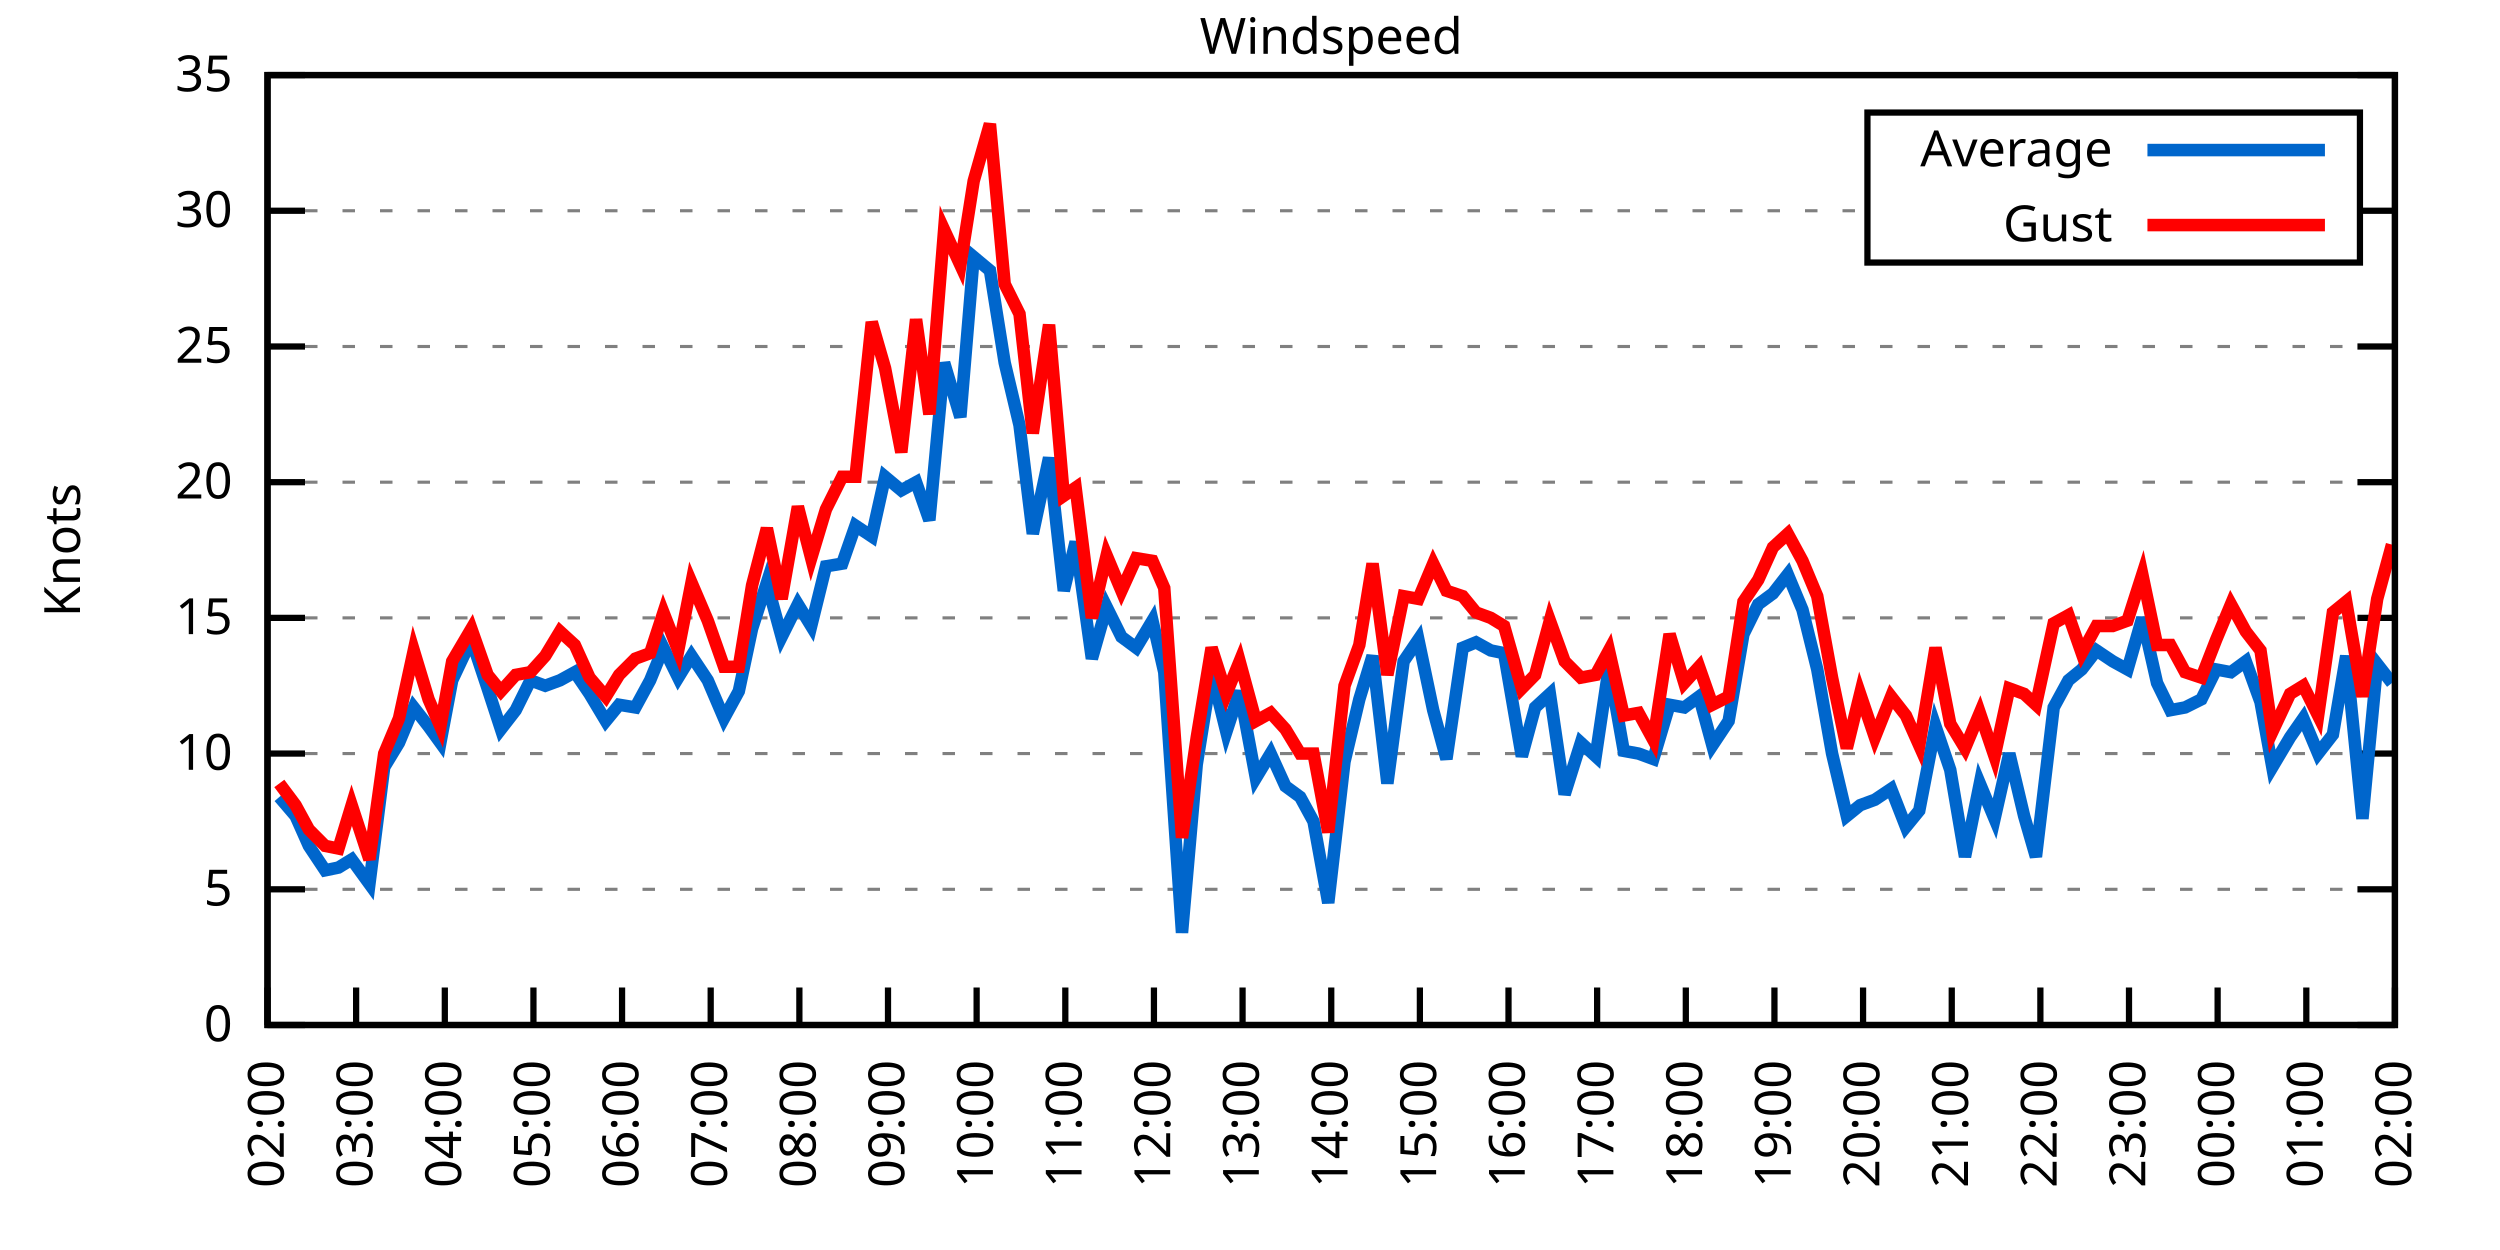
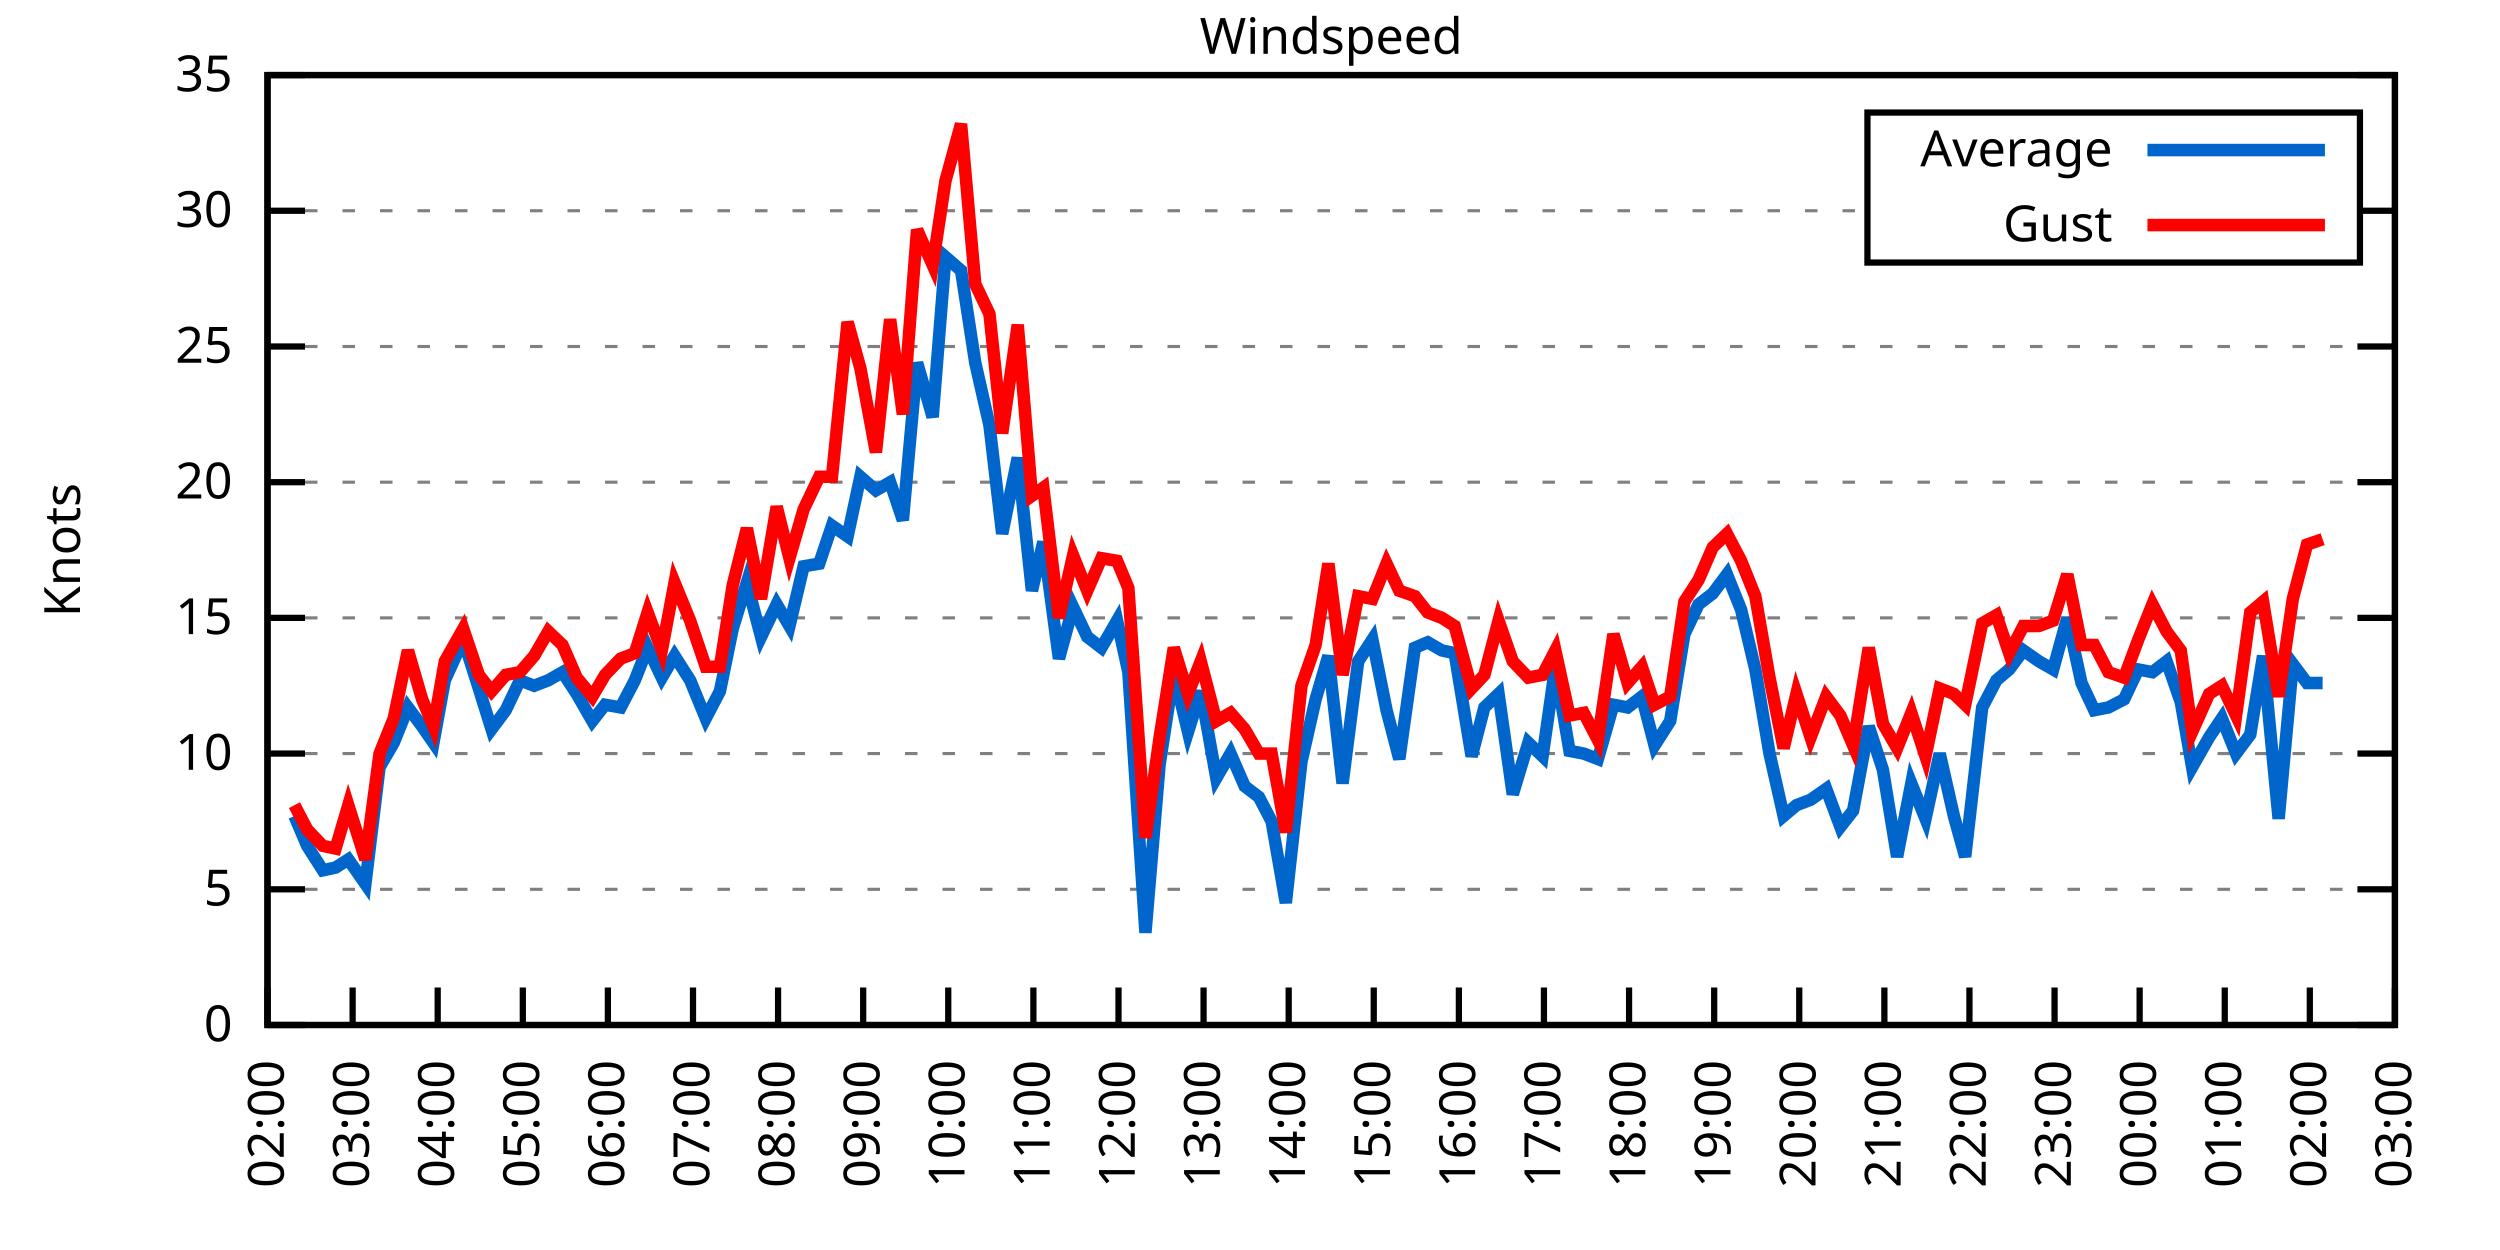
<svg xmlns="http://www.w3.org/2000/svg" xmlns:xlink="http://www.w3.org/1999/xlink" width="400" height="200" viewBox="0 0 400 200">
  <g id="gnuplot_canvas">
    <rect x="0" y="0" width="400" height="200" fill="none" />
    <defs>
      <circle id="gpDot" r="0.5" stroke-width="0.5" stroke="currentColor" />
      <path id="gpPt0" stroke-width="0.333" stroke="currentColor" d="M-1,0 h2 M0,-1 v2" />
      <path id="gpPt1" stroke-width="0.333" stroke="currentColor" d="M-1,-1 L1,1 M1,-1 L-1,1" />
      <path id="gpPt2" stroke-width="0.333" stroke="currentColor" d="M-1,0 L1,0 M0,-1 L0,1 M-1,-1 L1,1 M-1,1 L1,-1" />
      <rect id="gpPt3" stroke-width="0.333" stroke="currentColor" x="-1" y="-1" width="2" height="2" />
      <rect id="gpPt4" stroke-width="0.333" stroke="currentColor" fill="currentColor" x="-1" y="-1" width="2" height="2" />
      <circle id="gpPt5" stroke-width="0.333" stroke="currentColor" cx="0" cy="0" r="1" />
      <use xlink:href="#gpPt5" id="gpPt6" fill="currentColor" stroke="none" />
      <path id="gpPt7" stroke-width="0.333" stroke="currentColor" d="M0,-1.33 L-1.33,0.67 L1.33,0.67 z" />
      <use xlink:href="#gpPt7" id="gpPt8" fill="currentColor" stroke="none" />
      <use xlink:href="#gpPt7" id="gpPt9" stroke="currentColor" transform="rotate(180)" />
      <use xlink:href="#gpPt9" id="gpPt10" fill="currentColor" stroke="none" />
      <use xlink:href="#gpPt3" id="gpPt11" stroke="currentColor" transform="rotate(45)" />
      <use xlink:href="#gpPt11" id="gpPt12" fill="currentColor" stroke="none" />
      <path id="gpPt13" stroke-width="0.333" stroke="currentColor" d="M0,1.330 L1.265,0.411 L0.782,-1.067 L-0.782,-1.076 L-1.265,0.411 z" />
      <use xlink:href="#gpPt13" id="gpPt14" fill="currentColor" stroke="none" />
      <filter id="textbox" filterUnits="objectBoundingBox" x="0" y="0" height="1" width="1">
        <feFlood flood-color="white" flood-opacity="1" result="bgnd" />
        <feComposite in="SourceGraphic" in2="bgnd" operator="atop" />
      </filter>
      <filter id="greybox" filterUnits="objectBoundingBox" x="0" y="0" height="1" width="1">
        <feFlood flood-color="lightgrey" flood-opacity="1" result="grey" />
        <feComposite in="SourceGraphic" in2="grey" operator="atop" />
      </filter>
    </defs>
    <g fill="none" color="white" stroke="currentColor" stroke-width="1.00" stroke-linecap="butt" stroke-linejoin="miter">
</g>
    <g fill="none" color="black" stroke="currentColor" stroke-width="1.00" stroke-linecap="butt" stroke-linejoin="miter">
      <g stroke="none" shape-rendering="crispEdges">
        <polygon fill="rgb(255, 255, 255)" points="42.80,164.00 383.18,164.00 383.18,12.02 42.80,12.02 " />
      </g>
    </g>
    <g fill="none" color="black" stroke="currentColor" stroke-width="1.00" stroke-linecap="butt" stroke-linejoin="miter">
</g>
    <g fill="none" color="black" stroke="black" stroke-width="0.50" stroke-linecap="butt" stroke-linejoin="miter">
</g>
    <g fill="none" color="gray" stroke="currentColor" stroke-width="0.50" stroke-linecap="butt" stroke-linejoin="miter">
      <path stroke="gray" stroke-dasharray="2,4" class="gridline" d="M42.80,164.00 L383.19,164.00  " />
    </g>
    <g fill="none" color="gray" stroke="gray" stroke-width="1.00" stroke-linecap="butt" stroke-linejoin="miter">
</g>
    <g fill="none" color="black" stroke="currentColor" stroke-width="1.00" stroke-linecap="butt" stroke-linejoin="miter">
      <path stroke="black" d="M42.80,164.00 L48.80,164.00 M383.19,164.00 L377.19,164.00  " />
      <g transform="translate(37.20,166.60)" stroke="none" fill="black" font-family="Sans" font-size="8.00" text-anchor="end">
        <text>
          <tspan font-family="Sans"> 0</tspan>
        </text>
      </g>
    </g>
    <g fill="none" color="black" stroke="currentColor" stroke-width="1.00" stroke-linecap="butt" stroke-linejoin="miter">
</g>
    <g fill="none" color="black" stroke="black" stroke-width="0.50" stroke-linecap="butt" stroke-linejoin="miter">
</g>
    <g fill="none" color="gray" stroke="currentColor" stroke-width="0.50" stroke-linecap="butt" stroke-linejoin="miter">
      <path stroke="gray" stroke-dasharray="2,4" class="gridline" d="M42.80,142.29 L383.19,142.29  " />
    </g>
    <g fill="none" color="gray" stroke="gray" stroke-width="1.00" stroke-linecap="butt" stroke-linejoin="miter">
</g>
    <g fill="none" color="black" stroke="currentColor" stroke-width="1.00" stroke-linecap="butt" stroke-linejoin="miter">
      <path stroke="black" d="M42.80,142.29 L48.80,142.29 M383.19,142.29 L377.19,142.29  " />
      <g transform="translate(37.20,144.89)" stroke="none" fill="black" font-family="Sans" font-size="8.00" text-anchor="end">
        <text>
          <tspan font-family="Sans"> 5</tspan>
        </text>
      </g>
    </g>
    <g fill="none" color="black" stroke="currentColor" stroke-width="1.00" stroke-linecap="butt" stroke-linejoin="miter">
</g>
    <g fill="none" color="black" stroke="black" stroke-width="0.50" stroke-linecap="butt" stroke-linejoin="miter">
</g>
    <g fill="none" color="gray" stroke="currentColor" stroke-width="0.50" stroke-linecap="butt" stroke-linejoin="miter">
      <path stroke="gray" stroke-dasharray="2,4" class="gridline" d="M42.80,120.57 L383.19,120.57  " />
    </g>
    <g fill="none" color="gray" stroke="gray" stroke-width="1.00" stroke-linecap="butt" stroke-linejoin="miter">
</g>
    <g fill="none" color="black" stroke="currentColor" stroke-width="1.00" stroke-linecap="butt" stroke-linejoin="miter">
      <path stroke="black" d="M42.80,120.57 L48.80,120.57 M383.19,120.57 L377.19,120.57  " />
      <g transform="translate(37.20,123.17)" stroke="none" fill="black" font-family="Sans" font-size="8.00" text-anchor="end">
        <text>
          <tspan font-family="Sans"> 10</tspan>
        </text>
      </g>
    </g>
    <g fill="none" color="black" stroke="currentColor" stroke-width="1.00" stroke-linecap="butt" stroke-linejoin="miter">
</g>
    <g fill="none" color="black" stroke="black" stroke-width="0.50" stroke-linecap="butt" stroke-linejoin="miter">
</g>
    <g fill="none" color="gray" stroke="currentColor" stroke-width="0.50" stroke-linecap="butt" stroke-linejoin="miter">
      <path stroke="gray" stroke-dasharray="2,4" class="gridline" d="M42.80,98.86 L383.19,98.86  " />
    </g>
    <g fill="none" color="gray" stroke="gray" stroke-width="1.00" stroke-linecap="butt" stroke-linejoin="miter">
</g>
    <g fill="none" color="black" stroke="currentColor" stroke-width="1.00" stroke-linecap="butt" stroke-linejoin="miter">
      <path stroke="black" d="M42.80,98.86 L48.80,98.86 M383.19,98.86 L377.19,98.86  " />
      <g transform="translate(37.20,101.46)" stroke="none" fill="black" font-family="Sans" font-size="8.00" text-anchor="end">
        <text>
          <tspan font-family="Sans"> 15</tspan>
        </text>
      </g>
    </g>
    <g fill="none" color="black" stroke="currentColor" stroke-width="1.00" stroke-linecap="butt" stroke-linejoin="miter">
</g>
    <g fill="none" color="black" stroke="black" stroke-width="0.50" stroke-linecap="butt" stroke-linejoin="miter">
</g>
    <g fill="none" color="gray" stroke="currentColor" stroke-width="0.50" stroke-linecap="butt" stroke-linejoin="miter">
      <path stroke="gray" stroke-dasharray="2,4" class="gridline" d="M42.80,77.15 L383.19,77.15  " />
    </g>
    <g fill="none" color="gray" stroke="gray" stroke-width="1.00" stroke-linecap="butt" stroke-linejoin="miter">
</g>
    <g fill="none" color="black" stroke="currentColor" stroke-width="1.00" stroke-linecap="butt" stroke-linejoin="miter">
      <path stroke="black" d="M42.80,77.15 L48.80,77.15 M383.19,77.15 L377.19,77.15  " />
      <g transform="translate(37.20,79.75)" stroke="none" fill="black" font-family="Sans" font-size="8.00" text-anchor="end">
        <text>
          <tspan font-family="Sans"> 20</tspan>
        </text>
      </g>
    </g>
    <g fill="none" color="black" stroke="currentColor" stroke-width="1.00" stroke-linecap="butt" stroke-linejoin="miter">
</g>
    <g fill="none" color="black" stroke="black" stroke-width="0.50" stroke-linecap="butt" stroke-linejoin="miter">
</g>
    <g fill="none" color="gray" stroke="currentColor" stroke-width="0.50" stroke-linecap="butt" stroke-linejoin="miter">
      <path stroke="gray" stroke-dasharray="2,4" class="gridline" d="M42.80,55.44 L383.19,55.44  " />
    </g>
    <g fill="none" color="gray" stroke="gray" stroke-width="1.00" stroke-linecap="butt" stroke-linejoin="miter">
</g>
    <g fill="none" color="black" stroke="currentColor" stroke-width="1.00" stroke-linecap="butt" stroke-linejoin="miter">
      <path stroke="black" d="M42.80,55.44 L48.80,55.44 M383.19,55.44 L377.19,55.44  " />
      <g transform="translate(37.20,58.04)" stroke="none" fill="black" font-family="Sans" font-size="8.00" text-anchor="end">
        <text>
          <tspan font-family="Sans"> 25</tspan>
        </text>
      </g>
    </g>
    <g fill="none" color="black" stroke="currentColor" stroke-width="1.00" stroke-linecap="butt" stroke-linejoin="miter">
</g>
    <g fill="none" color="black" stroke="black" stroke-width="0.50" stroke-linecap="butt" stroke-linejoin="miter">
</g>
    <g fill="none" color="gray" stroke="currentColor" stroke-width="0.50" stroke-linecap="butt" stroke-linejoin="miter">
      <path stroke="gray" stroke-dasharray="2,4" class="gridline" d="M42.80,33.72 L298.79,33.72 M377.59,33.72 L383.19,33.72  " />
    </g>
    <g fill="none" color="gray" stroke="gray" stroke-width="1.00" stroke-linecap="butt" stroke-linejoin="miter">
</g>
    <g fill="none" color="black" stroke="currentColor" stroke-width="1.00" stroke-linecap="butt" stroke-linejoin="miter">
      <path stroke="black" d="M42.80,33.72 L48.80,33.72 M383.19,33.72 L377.19,33.72  " />
      <g transform="translate(37.20,36.32)" stroke="none" fill="black" font-family="Sans" font-size="8.00" text-anchor="end">
        <text>
          <tspan font-family="Sans"> 30</tspan>
        </text>
      </g>
    </g>
    <g fill="none" color="black" stroke="currentColor" stroke-width="1.00" stroke-linecap="butt" stroke-linejoin="miter">
</g>
    <g fill="none" color="black" stroke="black" stroke-width="0.50" stroke-linecap="butt" stroke-linejoin="miter">
</g>
    <g fill="none" color="gray" stroke="currentColor" stroke-width="0.50" stroke-linecap="butt" stroke-linejoin="miter">
      <path stroke="gray" stroke-dasharray="2,4" class="gridline" d="M42.80,12.01 L383.19,12.01  " />
    </g>
    <g fill="none" color="gray" stroke="gray" stroke-width="1.00" stroke-linecap="butt" stroke-linejoin="miter">
</g>
    <g fill="none" color="black" stroke="currentColor" stroke-width="1.00" stroke-linecap="butt" stroke-linejoin="miter">
      <path stroke="black" d="M42.80,12.01 L48.80,12.01 M383.19,12.01 L377.19,12.01  " />
      <g transform="translate(37.20,14.61)" stroke="none" fill="black" font-family="Sans" font-size="8.00" text-anchor="end">
        <text>
          <tspan font-family="Sans"> 35</tspan>
        </text>
      </g>
    </g>
    <g fill="none" color="black" stroke="currentColor" stroke-width="1.00" stroke-linecap="butt" stroke-linejoin="miter">
      <path stroke="black" d="M42.80,164.00 L42.80,158.00  " />
      <g transform="translate(45.40,169.60) rotate(270.00)" stroke="none" fill="black" font-family="Sans" font-size="8.00" text-anchor="end">
        <text>
          <tspan font-family="Sans">02:00</tspan>
        </text>
      </g>
    </g>
    <g fill="none" color="black" stroke="currentColor" stroke-width="1.00" stroke-linecap="butt" stroke-linejoin="miter">
-       <path stroke="black" d="M56.98,164.00 L56.98,158.00  " />
-       <g transform="translate(59.58,169.60) rotate(270.00)" stroke="none" fill="black" font-family="Sans" font-size="8.00" text-anchor="end">
+       <path stroke="black" d="M56.42,164.00 L56.42,158.00  " />
+       <g transform="translate(59.02,169.60) rotate(270.00)" stroke="none" fill="black" font-family="Sans" font-size="8.00" text-anchor="end">
        <text>
          <tspan font-family="Sans">03:00</tspan>
        </text>
      </g>
    </g>
    <g fill="none" color="black" stroke="currentColor" stroke-width="1.00" stroke-linecap="butt" stroke-linejoin="miter">
-       <path stroke="black" d="M71.17,164.00 L71.17,158.00  " />
-       <g transform="translate(73.77,169.60) rotate(270.00)" stroke="none" fill="black" font-family="Sans" font-size="8.00" text-anchor="end">
+       <path stroke="black" d="M70.03,164.00 L70.03,158.00  " />
+       <g transform="translate(72.63,169.60) rotate(270.00)" stroke="none" fill="black" font-family="Sans" font-size="8.00" text-anchor="end">
        <text>
          <tspan font-family="Sans">04:00</tspan>
        </text>
      </g>
    </g>
    <g fill="none" color="black" stroke="currentColor" stroke-width="1.00" stroke-linecap="butt" stroke-linejoin="miter">
-       <path stroke="black" d="M85.35,164.00 L85.35,158.00  " />
-       <g transform="translate(87.95,169.60) rotate(270.00)" stroke="none" fill="black" font-family="Sans" font-size="8.00" text-anchor="end">
+       <path stroke="black" d="M83.65,164.00 L83.65,158.00  " />
+       <g transform="translate(86.25,169.60) rotate(270.00)" stroke="none" fill="black" font-family="Sans" font-size="8.00" text-anchor="end">
        <text>
          <tspan font-family="Sans">05:00</tspan>
        </text>
      </g>
    </g>
    <g fill="none" color="black" stroke="currentColor" stroke-width="1.00" stroke-linecap="butt" stroke-linejoin="miter">
-       <path stroke="black" d="M99.53,164.00 L99.53,158.00  " />
-       <g transform="translate(102.13,169.60) rotate(270.00)" stroke="none" fill="black" font-family="Sans" font-size="8.00" text-anchor="end">
+       <path stroke="black" d="M97.26,164.00 L97.26,158.00  " />
+       <g transform="translate(99.86,169.60) rotate(270.00)" stroke="none" fill="black" font-family="Sans" font-size="8.00" text-anchor="end">
        <text>
          <tspan font-family="Sans">06:00</tspan>
        </text>
      </g>
    </g>
    <g fill="none" color="black" stroke="currentColor" stroke-width="1.00" stroke-linecap="butt" stroke-linejoin="miter">
-       <path stroke="black" d="M113.71,164.00 L113.71,158.00  " />
-       <g transform="translate(116.31,169.60) rotate(270.00)" stroke="none" fill="black" font-family="Sans" font-size="8.00" text-anchor="end">
+       <path stroke="black" d="M110.88,164.00 L110.88,158.00  " />
+       <g transform="translate(113.48,169.60) rotate(270.00)" stroke="none" fill="black" font-family="Sans" font-size="8.00" text-anchor="end">
        <text>
          <tspan font-family="Sans">07:00</tspan>
        </text>
      </g>
    </g>
    <g fill="none" color="black" stroke="currentColor" stroke-width="1.00" stroke-linecap="butt" stroke-linejoin="miter">
-       <path stroke="black" d="M127.90,164.00 L127.90,158.00  " />
-       <g transform="translate(130.50,169.60) rotate(270.00)" stroke="none" fill="black" font-family="Sans" font-size="8.00" text-anchor="end">
+       <path stroke="black" d="M124.49,164.00 L124.49,158.00  " />
+       <g transform="translate(127.09,169.60) rotate(270.00)" stroke="none" fill="black" font-family="Sans" font-size="8.00" text-anchor="end">
        <text>
          <tspan font-family="Sans">08:00</tspan>
        </text>
      </g>
    </g>
    <g fill="none" color="black" stroke="currentColor" stroke-width="1.00" stroke-linecap="butt" stroke-linejoin="miter">
-       <path stroke="black" d="M142.08,164.00 L142.08,158.00  " />
-       <g transform="translate(144.68,169.60) rotate(270.00)" stroke="none" fill="black" font-family="Sans" font-size="8.00" text-anchor="end">
+       <path stroke="black" d="M138.11,164.00 L138.11,158.00  " />
+       <g transform="translate(140.71,169.60) rotate(270.00)" stroke="none" fill="black" font-family="Sans" font-size="8.00" text-anchor="end">
        <text>
          <tspan font-family="Sans">09:00</tspan>
        </text>
      </g>
    </g>
    <g fill="none" color="black" stroke="currentColor" stroke-width="1.00" stroke-linecap="butt" stroke-linejoin="miter">
-       <path stroke="black" d="M156.26,164.00 L156.26,158.00  " />
-       <g transform="translate(158.86,169.60) rotate(270.00)" stroke="none" fill="black" font-family="Sans" font-size="8.00" text-anchor="end">
+       <path stroke="black" d="M151.72,164.00 L151.72,158.00  " />
+       <g transform="translate(154.32,169.60) rotate(270.00)" stroke="none" fill="black" font-family="Sans" font-size="8.00" text-anchor="end">
        <text>
          <tspan font-family="Sans">10:00</tspan>
        </text>
      </g>
    </g>
    <g fill="none" color="black" stroke="currentColor" stroke-width="1.00" stroke-linecap="butt" stroke-linejoin="miter">
-       <path stroke="black" d="M170.45,164.00 L170.45,158.00  " />
-       <g transform="translate(173.05,169.60) rotate(270.00)" stroke="none" fill="black" font-family="Sans" font-size="8.00" text-anchor="end">
+       <path stroke="black" d="M165.34,164.00 L165.34,158.00  " />
+       <g transform="translate(167.94,169.60) rotate(270.00)" stroke="none" fill="black" font-family="Sans" font-size="8.00" text-anchor="end">
        <text>
          <tspan font-family="Sans">11:00</tspan>
        </text>
      </g>
    </g>
    <g fill="none" color="black" stroke="currentColor" stroke-width="1.00" stroke-linecap="butt" stroke-linejoin="miter">
-       <path stroke="black" d="M184.63,164.00 L184.63,158.00  " />
-       <g transform="translate(187.23,169.60) rotate(270.00)" stroke="none" fill="black" font-family="Sans" font-size="8.00" text-anchor="end">
+       <path stroke="black" d="M178.96,164.00 L178.96,158.00  " />
+       <g transform="translate(181.56,169.60) rotate(270.00)" stroke="none" fill="black" font-family="Sans" font-size="8.00" text-anchor="end">
        <text>
          <tspan font-family="Sans">12:00</tspan>
        </text>
      </g>
    </g>
    <g fill="none" color="black" stroke="currentColor" stroke-width="1.00" stroke-linecap="butt" stroke-linejoin="miter">
-       <path stroke="black" d="M198.81,164.00 L198.81,158.00  " />
-       <g transform="translate(201.41,169.60) rotate(270.00)" stroke="none" fill="black" font-family="Sans" font-size="8.00" text-anchor="end">
+       <path stroke="black" d="M192.57,164.00 L192.57,158.00  " />
+       <g transform="translate(195.17,169.60) rotate(270.00)" stroke="none" fill="black" font-family="Sans" font-size="8.00" text-anchor="end">
        <text>
          <tspan font-family="Sans">13:00</tspan>
        </text>
      </g>
    </g>
    <g fill="none" color="black" stroke="currentColor" stroke-width="1.00" stroke-linecap="butt" stroke-linejoin="miter">
-       <path stroke="black" d="M213.00,164.00 L213.00,158.00  " />
-       <g transform="translate(215.60,169.60) rotate(270.00)" stroke="none" fill="black" font-family="Sans" font-size="8.00" text-anchor="end">
+       <path stroke="black" d="M206.19,164.00 L206.19,158.00  " />
+       <g transform="translate(208.79,169.60) rotate(270.00)" stroke="none" fill="black" font-family="Sans" font-size="8.00" text-anchor="end">
        <text>
          <tspan font-family="Sans">14:00</tspan>
        </text>
      </g>
    </g>
    <g fill="none" color="black" stroke="currentColor" stroke-width="1.00" stroke-linecap="butt" stroke-linejoin="miter">
-       <path stroke="black" d="M227.18,164.00 L227.18,158.00  " />
-       <g transform="translate(229.78,169.60) rotate(270.00)" stroke="none" fill="black" font-family="Sans" font-size="8.00" text-anchor="end">
+       <path stroke="black" d="M219.80,164.00 L219.80,158.00  " />
+       <g transform="translate(222.40,169.60) rotate(270.00)" stroke="none" fill="black" font-family="Sans" font-size="8.00" text-anchor="end">
        <text>
          <tspan font-family="Sans">15:00</tspan>
        </text>
      </g>
    </g>
    <g fill="none" color="black" stroke="currentColor" stroke-width="1.00" stroke-linecap="butt" stroke-linejoin="miter">
-       <path stroke="black" d="M241.36,164.00 L241.36,158.00  " />
-       <g transform="translate(243.96,169.60) rotate(270.00)" stroke="none" fill="black" font-family="Sans" font-size="8.00" text-anchor="end">
+       <path stroke="black" d="M233.42,164.00 L233.42,158.00  " />
+       <g transform="translate(236.02,169.60) rotate(270.00)" stroke="none" fill="black" font-family="Sans" font-size="8.00" text-anchor="end">
        <text>
          <tspan font-family="Sans">16:00</tspan>
        </text>
      </g>
    </g>
    <g fill="none" color="black" stroke="currentColor" stroke-width="1.00" stroke-linecap="butt" stroke-linejoin="miter">
-       <path stroke="black" d="M255.54,164.00 L255.54,158.00  " />
-       <g transform="translate(258.14,169.60) rotate(270.00)" stroke="none" fill="black" font-family="Sans" font-size="8.00" text-anchor="end">
+       <path stroke="black" d="M247.03,164.00 L247.03,158.00  " />
+       <g transform="translate(249.63,169.60) rotate(270.00)" stroke="none" fill="black" font-family="Sans" font-size="8.00" text-anchor="end">
        <text>
          <tspan font-family="Sans">17:00</tspan>
        </text>
      </g>
    </g>
    <g fill="none" color="black" stroke="currentColor" stroke-width="1.00" stroke-linecap="butt" stroke-linejoin="miter">
-       <path stroke="black" d="M269.73,164.00 L269.73,158.00  " />
-       <g transform="translate(272.33,169.60) rotate(270.00)" stroke="none" fill="black" font-family="Sans" font-size="8.00" text-anchor="end">
+       <path stroke="black" d="M260.65,164.00 L260.65,158.00  " />
+       <g transform="translate(263.25,169.60) rotate(270.00)" stroke="none" fill="black" font-family="Sans" font-size="8.00" text-anchor="end">
        <text>
          <tspan font-family="Sans">18:00</tspan>
        </text>
      </g>
    </g>
    <g fill="none" color="black" stroke="currentColor" stroke-width="1.00" stroke-linecap="butt" stroke-linejoin="miter">
-       <path stroke="black" d="M283.91,164.00 L283.91,158.00  " />
-       <g transform="translate(286.51,169.60) rotate(270.00)" stroke="none" fill="black" font-family="Sans" font-size="8.00" text-anchor="end">
+       <path stroke="black" d="M274.27,164.00 L274.27,158.00  " />
+       <g transform="translate(276.87,169.60) rotate(270.00)" stroke="none" fill="black" font-family="Sans" font-size="8.00" text-anchor="end">
        <text>
          <tspan font-family="Sans">19:00</tspan>
        </text>
      </g>
    </g>
    <g fill="none" color="black" stroke="currentColor" stroke-width="1.00" stroke-linecap="butt" stroke-linejoin="miter">
-       <path stroke="black" d="M298.09,164.00 L298.09,158.00  " />
-       <g transform="translate(300.69,169.60) rotate(270.00)" stroke="none" fill="black" font-family="Sans" font-size="8.00" text-anchor="end">
+       <path stroke="black" d="M287.88,164.00 L287.88,158.00  " />
+       <g transform="translate(290.48,169.60) rotate(270.00)" stroke="none" fill="black" font-family="Sans" font-size="8.00" text-anchor="end">
        <text>
          <tspan font-family="Sans">20:00</tspan>
        </text>
      </g>
    </g>
    <g fill="none" color="black" stroke="currentColor" stroke-width="1.00" stroke-linecap="butt" stroke-linejoin="miter">
-       <path stroke="black" d="M312.28,164.00 L312.28,158.00  " />
-       <g transform="translate(314.88,169.60) rotate(270.00)" stroke="none" fill="black" font-family="Sans" font-size="8.00" text-anchor="end">
+       <path stroke="black" d="M301.50,164.00 L301.50,158.00  " />
+       <g transform="translate(304.10,169.60) rotate(270.00)" stroke="none" fill="black" font-family="Sans" font-size="8.00" text-anchor="end">
        <text>
          <tspan font-family="Sans">21:00</tspan>
        </text>
      </g>
    </g>
    <g fill="none" color="black" stroke="currentColor" stroke-width="1.00" stroke-linecap="butt" stroke-linejoin="miter">
-       <path stroke="black" d="M326.46,164.00 L326.46,158.00  " />
-       <g transform="translate(329.06,169.60) rotate(270.00)" stroke="none" fill="black" font-family="Sans" font-size="8.00" text-anchor="end">
+       <path stroke="black" d="M315.11,164.00 L315.11,158.00  " />
+       <g transform="translate(317.71,169.60) rotate(270.00)" stroke="none" fill="black" font-family="Sans" font-size="8.00" text-anchor="end">
        <text>
          <tspan font-family="Sans">22:00</tspan>
        </text>
      </g>
    </g>
    <g fill="none" color="black" stroke="currentColor" stroke-width="1.00" stroke-linecap="butt" stroke-linejoin="miter">
-       <path stroke="black" d="M340.64,164.00 L340.64,158.00  " />
-       <g transform="translate(343.24,169.60) rotate(270.00)" stroke="none" fill="black" font-family="Sans" font-size="8.00" text-anchor="end">
+       <path stroke="black" d="M328.73,164.00 L328.73,158.00  " />
+       <g transform="translate(331.33,169.60) rotate(270.00)" stroke="none" fill="black" font-family="Sans" font-size="8.00" text-anchor="end">
        <text>
          <tspan font-family="Sans">23:00</tspan>
        </text>
      </g>
    </g>
    <g fill="none" color="black" stroke="currentColor" stroke-width="1.00" stroke-linecap="butt" stroke-linejoin="miter">
-       <path stroke="black" d="M354.82,164.00 L354.82,158.00  " />
-       <g transform="translate(357.42,169.60) rotate(270.00)" stroke="none" fill="black" font-family="Sans" font-size="8.00" text-anchor="end">
+       <path stroke="black" d="M342.34,164.00 L342.34,158.00  " />
+       <g transform="translate(344.94,169.60) rotate(270.00)" stroke="none" fill="black" font-family="Sans" font-size="8.00" text-anchor="end">
        <text>
          <tspan font-family="Sans">00:00</tspan>
        </text>
      </g>
    </g>
    <g fill="none" color="black" stroke="currentColor" stroke-width="1.00" stroke-linecap="butt" stroke-linejoin="miter">
-       <path stroke="black" d="M369.01,164.00 L369.01,158.00  " />
-       <g transform="translate(371.61,169.60) rotate(270.00)" stroke="none" fill="black" font-family="Sans" font-size="8.00" text-anchor="end">
+       <path stroke="black" d="M355.96,164.00 L355.96,158.00  " />
+       <g transform="translate(358.56,169.60) rotate(270.00)" stroke="none" fill="black" font-family="Sans" font-size="8.00" text-anchor="end">
        <text>
          <tspan font-family="Sans">01:00</tspan>
+         </text>
+       </g>
+     </g>
+     <g fill="none" color="black" stroke="currentColor" stroke-width="1.00" stroke-linecap="butt" stroke-linejoin="miter">
+       <path stroke="black" d="M369.57,164.00 L369.57,158.00  " />
+       <g transform="translate(372.17,169.60) rotate(270.00)" stroke="none" fill="black" font-family="Sans" font-size="8.00" text-anchor="end">
+         <text>
+           <tspan font-family="Sans">02:00</tspan>
        </text>
      </g>
    </g>
    <g fill="none" color="black" stroke="currentColor" stroke-width="1.00" stroke-linecap="butt" stroke-linejoin="miter">
      <path stroke="black" d="M383.19,164.00 L383.19,158.00  " />
      <g transform="translate(385.79,169.60) rotate(270.00)" stroke="none" fill="black" font-family="Sans" font-size="8.00" text-anchor="end">
        <text>
-           <tspan font-family="Sans">02:00</tspan>
+           <tspan font-family="Sans">03:00</tspan>
        </text>
      </g>
    </g>
    <g fill="none" color="black" stroke="currentColor" stroke-width="1.00" stroke-linecap="butt" stroke-linejoin="miter">
</g>
    <g fill="none" color="black" stroke="currentColor" stroke-width="1.00" stroke-linecap="butt" stroke-linejoin="miter">
      <path stroke="black" d="M42.80,12.01 L42.80,164.00 L383.19,164.00 L383.19,12.01 L42.80,12.01 Z  " />
    </g>
    <g fill="none" color="black" stroke="currentColor" stroke-width="1.00" stroke-linecap="butt" stroke-linejoin="miter">
</g>
    <g fill="none" color="black" stroke="currentColor" stroke-width="1.00" stroke-linecap="butt" stroke-linejoin="miter">
      <path stroke="black" d="M298.79,42.01 L298.79,18.01 L377.59,18.01 L377.59,42.01 L298.79,42.01 Z  " />
    </g>
    <g id="Windspeed_plot_1">
      <g fill="none" color="white" stroke="black" stroke-width="2.00" stroke-linecap="butt" stroke-linejoin="miter">
</g>
      <g fill="none" color="black" stroke="currentColor" stroke-width="2.00" stroke-linecap="butt" stroke-linejoin="miter">
        <g transform="translate(337.99,26.61)" stroke="none" fill="black" font-family="Sans" font-size="8.00" text-anchor="end">
          <text>
            <tspan font-family="Sans">Average</tspan>
          </text>
        </g>
      </g>
      <g fill="none" color="black" stroke="currentColor" stroke-width="2.00" stroke-linecap="butt" stroke-linejoin="miter">
-         <path stroke="rgb(  0, 102, 204)" d="M343.59,24.01 L371.99,24.01 M44.69,127.52 L47.29,130.56 L49.42,135.34 L52.02,139.25 L54.15,138.81 L56.27,137.51   L59.11,141.42 L61.47,122.75 L63.84,118.84 L66.20,113.19 L68.57,116.23 L70.46,118.84 L72.35,108.85 L75.42,102.34   L78.02,110.15 L80.15,116.67 L82.51,113.63 L84.88,108.85 L87.24,109.72 L89.60,108.85 L91.97,107.55 L94.33,111.02   L96.93,115.36 L99.06,112.76 L101.66,113.19 L104.02,108.85 L106.15,103.64 L108.51,108.42 L110.64,104.94 L113.24,108.85   L115.84,114.93 L118.21,110.59 L120.33,100.60 L122.70,93.22 L125.06,101.90 L127.66,96.69 L129.79,100.16 L132.15,90.61   L134.75,90.18 L136.88,84.10 L139.48,85.83 L141.61,76.28 L144.21,78.45 L146.57,77.15 L148.70,83.23 L151.06,58.04   L153.66,66.73 L155.79,41.11 L158.39,43.28 L160.75,58.04 L163.12,68.03 L165.25,85.40 L167.85,73.24 L170.21,94.52   L172.10,86.70 L174.70,105.38 L177.06,97.12 L179.43,101.90 L181.79,103.64 L184.39,99.30 L186.28,107.55 L189.12,149.24   L191.48,122.31 L193.85,107.55 L196.21,117.10 L198.34,110.59 L200.94,124.48 L203.30,120.57 L205.67,125.79 L208.03,127.52   L210.16,131.43 L212.52,144.46 L215.12,121.88 L217.49,111.89 L219.61,104.94 L221.98,125.35 L224.58,105.81 L226.94,102.34   L229.31,113.63 L231.43,121.44 L234.03,103.64 L236.16,102.77 L238.52,104.07 L240.65,104.51 L243.49,121.01 L245.62,113.19   L247.98,111.02 L250.34,127.09 L252.94,118.84 L255.31,121.01 L257.43,106.68 L259.80,120.14 L262.16,120.57 L264.53,121.44   L267.13,112.76 L269.49,113.19 L271.85,111.45 L273.98,119.27 L276.58,115.36 L278.95,101.47 L281.31,96.69 L283.67,94.95   L286.04,91.91 L288.40,97.56 L290.76,107.11 L293.13,120.57 L295.49,130.56 L297.62,128.83 L299.98,127.96 L302.58,126.22   L304.95,132.30 L307.08,129.69 L309.68,116.23 L312.04,123.18 L314.40,137.08 L316.77,125.35 L319.13,131.00 L321.49,120.57   L323.86,130.56 L325.75,137.08 L328.59,113.19 L330.95,108.85 L333.08,107.11 L335.44,104.07 L338.04,105.81 L340.40,107.11   L342.77,98.86 L345.13,109.28 L347.26,113.63 L349.62,113.19 L352.22,111.89 L354.59,107.11 L356.95,107.55 L359.32,105.81   L361.68,112.32 L363.57,122.75 L366.41,117.97 L368.53,114.93 L370.90,120.57 L373.26,117.53 L375.39,104.94 L377.99,131.00   L380.35,106.24 L382.72,109.28  " />
+         <path stroke="rgb(  0, 102, 204)" d="M343.59,24.01 L371.99,24.01 M47.11,130.56 L49.15,135.34 L51.65,139.25 L53.69,138.81 L55.73,137.51 L58.46,141.42   L60.73,122.75 L63.00,118.84 L65.27,113.19 L67.54,116.23 L69.35,118.84 L71.17,108.85 L74.12,102.34 L76.61,110.15   L78.65,116.67 L80.92,113.63 L83.19,108.85 L85.46,109.72 L87.73,108.85 L90.00,107.55 L92.27,111.02 L94.77,115.36   L96.81,112.76 L99.30,113.19 L101.57,108.85 L103.62,103.64 L105.89,108.42 L107.93,104.94 L110.42,108.85 L112.92,114.93   L115.19,110.59 L117.23,100.60 L119.50,93.22 L121.77,101.90 L124.27,96.69 L126.31,100.16 L128.58,90.61 L131.07,90.18   L133.12,84.10 L135.61,85.83 L137.66,76.28 L140.15,78.45 L142.42,77.15 L144.46,83.23 L146.73,58.04 L149.23,66.73   L151.27,41.11 L153.77,43.28 L156.04,58.04 L158.31,68.03 L160.35,85.40 L162.84,73.24 L165.11,94.52 L166.93,86.70   L169.43,105.38 L171.69,97.12 L173.96,101.90 L176.23,103.64 L178.73,99.30 L180.54,107.55 L183.27,149.24 L185.54,122.31   L187.81,107.55 L190.08,117.10 L192.12,110.59 L194.61,124.48 L196.88,120.57 L199.15,125.79 L201.42,127.52 L203.46,131.43   L205.73,144.46 L208.23,121.88 L210.50,111.89 L212.54,104.94 L214.81,125.35 L217.31,105.81 L219.58,102.34 L221.85,113.63   L223.89,121.44 L226.38,103.64 L228.43,102.77 L230.70,104.07 L232.74,104.51 L235.46,121.01 L237.50,113.19 L239.77,111.02   L242.04,127.09 L244.54,118.84 L246.81,121.01 L248.85,106.68 L251.12,120.14 L253.39,120.57 L255.66,121.44 L258.15,112.76   L260.42,113.19 L262.69,111.45 L264.73,119.27 L267.23,115.36 L269.50,101.47 L271.77,96.69 L274.04,94.95 L276.31,91.91   L278.58,97.56 L280.85,107.11 L283.12,120.57 L285.38,130.56 L287.43,128.83 L289.70,127.96 L292.19,126.22 L294.46,132.30   L296.50,129.69 L299.00,116.23 L301.27,123.18 L303.54,137.08 L305.81,125.35 L308.08,131.00 L310.35,120.57 L312.62,130.56   L314.43,137.08 L317.15,113.19 L319.42,108.85 L321.47,107.11 L323.74,104.07 L326.23,105.81 L328.50,107.11 L330.77,98.86   L333.04,109.28 L335.08,113.63 L337.35,113.19 L339.85,111.89 L342.12,107.11 L344.39,107.55 L346.65,105.81 L348.92,112.32   L350.74,122.75 L353.46,117.97 L355.50,114.93 L357.77,120.57 L360.04,117.53 L362.09,104.94 L364.58,131.00 L366.85,106.24   L369.12,109.28 L371.62,109.28  " />
      </g>
    </g>
    <g id="Windspeed_plot_2">
      <g fill="none" color="black" stroke="currentColor" stroke-width="2.00" stroke-linecap="butt" stroke-linejoin="miter">
        <g transform="translate(337.99,38.61)" stroke="none" fill="black" font-family="Sans" font-size="8.00" text-anchor="end">
          <text>
            <tspan font-family="Sans">Gust</tspan>
          </text>
        </g>
      </g>
      <g fill="none" color="black" stroke="currentColor" stroke-width="2.00" stroke-linecap="butt" stroke-linejoin="miter">
-         <path stroke="rgb(255,   0,   0)" d="M343.59,36.01 L371.99,36.01 M44.69,125.35 L47.29,128.83 L49.42,132.73 L52.02,135.34 L54.15,135.77 L56.27,128.83   L59.11,137.51 L61.47,120.57 L63.84,114.93 L66.20,104.07 L68.57,111.89 L70.46,116.23 L72.35,105.81 L75.42,100.60   L78.02,107.98 L80.15,110.59 L82.51,107.98 L84.88,107.55 L87.24,104.94 L89.60,101.03 L91.97,103.20 L94.33,108.42   L96.93,111.45 L99.06,107.98 L101.66,105.38 L104.02,104.51 L106.15,97.99 L108.51,104.07 L110.64,93.22 L113.24,99.30   L115.84,106.68 L118.21,106.68 L120.33,93.65 L122.70,84.53 L125.06,95.82 L127.66,81.06 L129.79,89.31 L132.15,81.49   L134.75,76.28 L136.88,76.28 L139.48,51.53 L141.61,58.91 L144.21,72.37 L146.57,51.09 L148.70,66.29 L151.06,36.76   L153.66,42.41 L155.79,28.95 L158.39,19.83 L160.75,45.45 L163.12,50.22 L165.25,69.33 L167.85,51.96 L170.21,79.32   L172.10,78.02 L174.70,98.86 L177.06,88.87 L179.43,94.52 L181.79,89.31 L184.39,89.74 L186.28,94.08 L189.12,134.04   L191.48,117.97 L193.85,103.64 L196.21,111.02 L198.34,105.81 L200.94,115.36 L203.30,114.06 L205.67,116.67 L208.03,120.57   L210.16,120.57 L212.52,133.17 L215.12,109.72 L217.49,103.20 L219.61,90.18 L221.98,107.98 L224.58,95.39 L226.94,95.82   L229.31,90.18 L231.43,94.52 L234.03,95.39 L236.16,97.99 L238.52,98.86 L240.65,100.16 L243.49,110.15 L245.62,107.98   L247.98,99.30 L250.34,105.81 L252.94,108.42 L255.31,107.98 L257.43,104.07 L259.80,114.49 L262.16,114.06 L264.53,118.40   L267.13,101.47 L269.49,109.28 L271.85,106.68 L273.98,112.76 L276.58,111.45 L278.95,96.26 L281.31,92.78 L283.67,87.57   L286.04,85.40 L288.40,89.74 L290.76,95.39 L293.13,108.42 L295.49,119.71 L297.62,111.02 L299.98,117.97 L302.58,111.45   L304.95,114.49 L307.08,119.27 L309.68,103.64 L312.04,115.80 L314.40,119.71 L316.77,114.06 L319.13,121.01 L321.49,110.15   L323.86,111.02 L325.75,112.76 L328.59,99.73 L330.95,98.43 L333.08,104.51 L335.44,100.16 L338.04,100.16 L340.40,99.30   L342.77,91.91 L345.13,103.20 L347.26,103.20 L349.62,107.55 L352.22,108.42 L354.59,102.34 L356.95,96.69 L359.32,101.03   L361.68,104.07 L363.57,117.10 L366.41,111.02 L368.53,109.72 L370.90,114.49 L373.26,97.99 L375.39,96.26 L377.99,111.45   L380.35,95.82 L382.72,87.14  " />
+         <path stroke="rgb(255,   0,   0)" d="M343.59,36.01 L371.99,36.01 M47.11,128.83 L49.15,132.73 L51.65,135.34 L53.69,135.77 L55.73,128.83 L58.46,137.51   L60.73,120.57 L63.00,114.93 L65.27,104.07 L67.54,111.89 L69.35,116.23 L71.17,105.81 L74.12,100.60 L76.61,107.98   L78.65,110.59 L80.92,107.98 L83.19,107.55 L85.46,104.94 L87.73,101.03 L90.00,103.20 L92.27,108.42 L94.77,111.45   L96.81,107.98 L99.30,105.38 L101.57,104.51 L103.62,97.99 L105.89,104.07 L107.93,93.22 L110.42,99.30 L112.92,106.68   L115.19,106.68 L117.23,93.65 L119.50,84.53 L121.77,95.82 L124.27,81.06 L126.31,89.31 L128.58,81.49 L131.07,76.28   L133.12,76.28 L135.61,51.53 L137.66,58.91 L140.15,72.37 L142.42,51.09 L144.46,66.29 L146.73,36.76 L149.23,42.41   L151.27,28.95 L153.77,19.83 L156.04,45.45 L158.31,50.22 L160.35,69.33 L162.84,51.96 L165.11,79.32 L166.93,78.02   L169.43,98.86 L171.69,88.87 L173.96,94.52 L176.23,89.31 L178.73,89.74 L180.54,94.08 L183.27,134.04 L185.54,117.97   L187.81,103.64 L190.08,111.02 L192.12,105.81 L194.61,115.36 L196.88,114.06 L199.15,116.67 L201.42,120.57 L203.46,120.57   L205.73,133.17 L208.23,109.72 L210.50,103.20 L212.54,90.18 L214.81,107.98 L217.31,95.39 L219.58,95.82 L221.85,90.18   L223.89,94.52 L226.38,95.39 L228.43,97.99 L230.70,98.86 L232.74,100.16 L235.46,110.15 L237.50,107.98 L239.77,99.30   L242.04,105.81 L244.54,108.42 L246.81,107.98 L248.85,104.07 L251.12,114.49 L253.39,114.06 L255.66,118.40 L258.15,101.47   L260.42,109.28 L262.69,106.68 L264.73,112.76 L267.23,111.45 L269.50,96.26 L271.77,92.78 L274.04,87.57 L276.31,85.40   L278.58,89.74 L280.85,95.39 L283.12,108.42 L285.38,119.71 L287.43,111.02 L289.70,117.97 L292.19,111.45 L294.46,114.49   L296.50,119.27 L299.00,103.64 L301.27,115.80 L303.54,119.71 L305.81,114.06 L308.08,121.01 L310.35,110.15 L312.62,111.02   L314.43,112.76 L317.15,99.73 L319.42,98.43 L321.47,104.51 L323.74,100.16 L326.23,100.16 L328.50,99.30 L330.77,91.91   L333.04,103.20 L335.08,103.20 L337.35,107.55 L339.85,108.42 L342.12,102.34 L344.39,96.69 L346.65,101.03 L348.92,104.07   L350.74,117.10 L353.46,111.02 L355.50,109.72 L357.77,114.49 L360.04,97.99 L362.09,96.26 L364.58,111.45 L366.85,95.82   L369.12,87.14 L371.62,86.27  " />
      </g>
    </g>
    <g fill="none" color="black" stroke="currentColor" stroke-width="2.00" stroke-linecap="butt" stroke-linejoin="miter">
</g>
    <g fill="none" color="black" stroke="black" stroke-width="1.00" stroke-linecap="butt" stroke-linejoin="miter">
</g>
    <g fill="none" color="black" stroke="currentColor" stroke-width="1.00" stroke-linecap="butt" stroke-linejoin="miter">
      <path stroke="black" d="M42.80,12.01 L42.80,164.00 L383.19,164.00 L383.19,12.01 L42.80,12.01 Z  " />
      <g transform="translate(12.80,88.01) rotate(270.00)" stroke="none" fill="black" font-family="Sans" font-size="8.00" text-anchor="middle">
        <text>
          <tspan font-family="Sans">Knots</tspan>
        </text>
      </g>
    </g>
    <g fill="none" color="black" stroke="currentColor" stroke-width="1.00" stroke-linecap="butt" stroke-linejoin="miter">
</g>
    <g fill="none" color="black" stroke="currentColor" stroke-width="1.00" stroke-linecap="butt" stroke-linejoin="miter">
      <g transform="translate(212.99,8.61)" stroke="none" fill="black" font-family="Sans" font-size="8.00" text-anchor="middle">
        <text>
          <tspan font-family="Sans">Windspeed</tspan>
        </text>
      </g>
    </g>
    <g fill="none" color="black" stroke="currentColor" stroke-width="1.00" stroke-linecap="butt" stroke-linejoin="miter">
</g>
  </g>
</svg>
